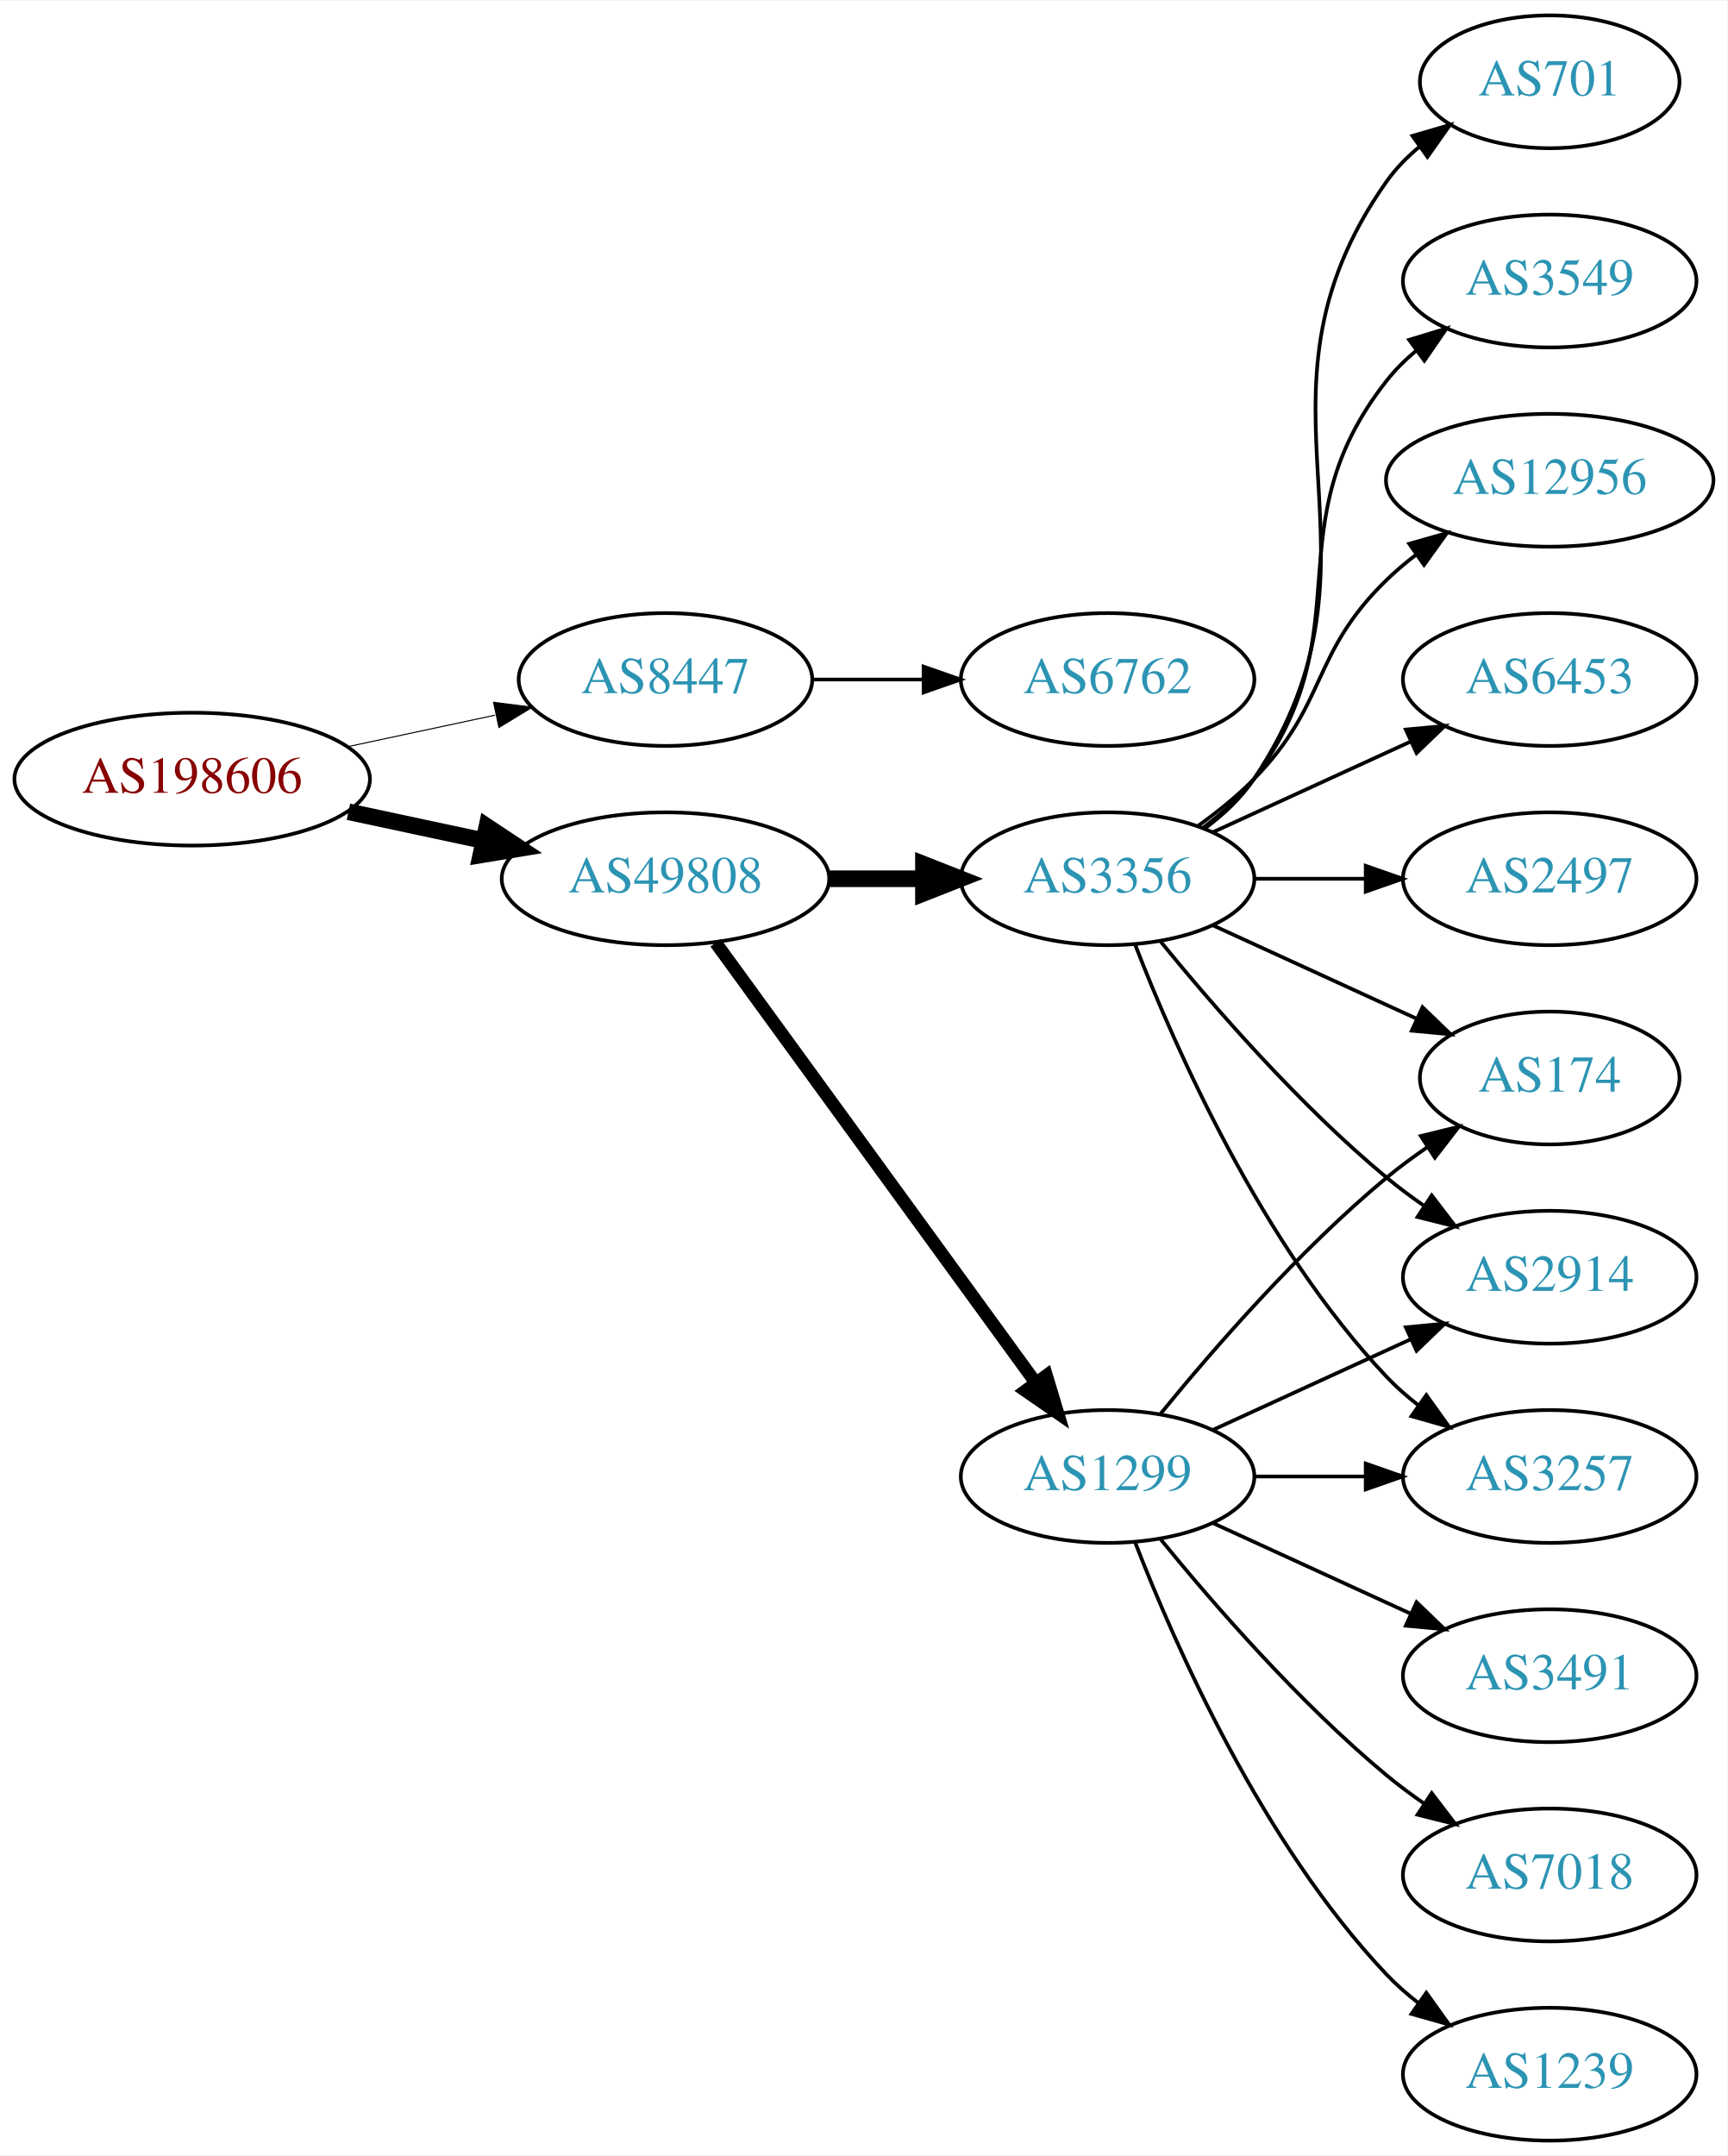
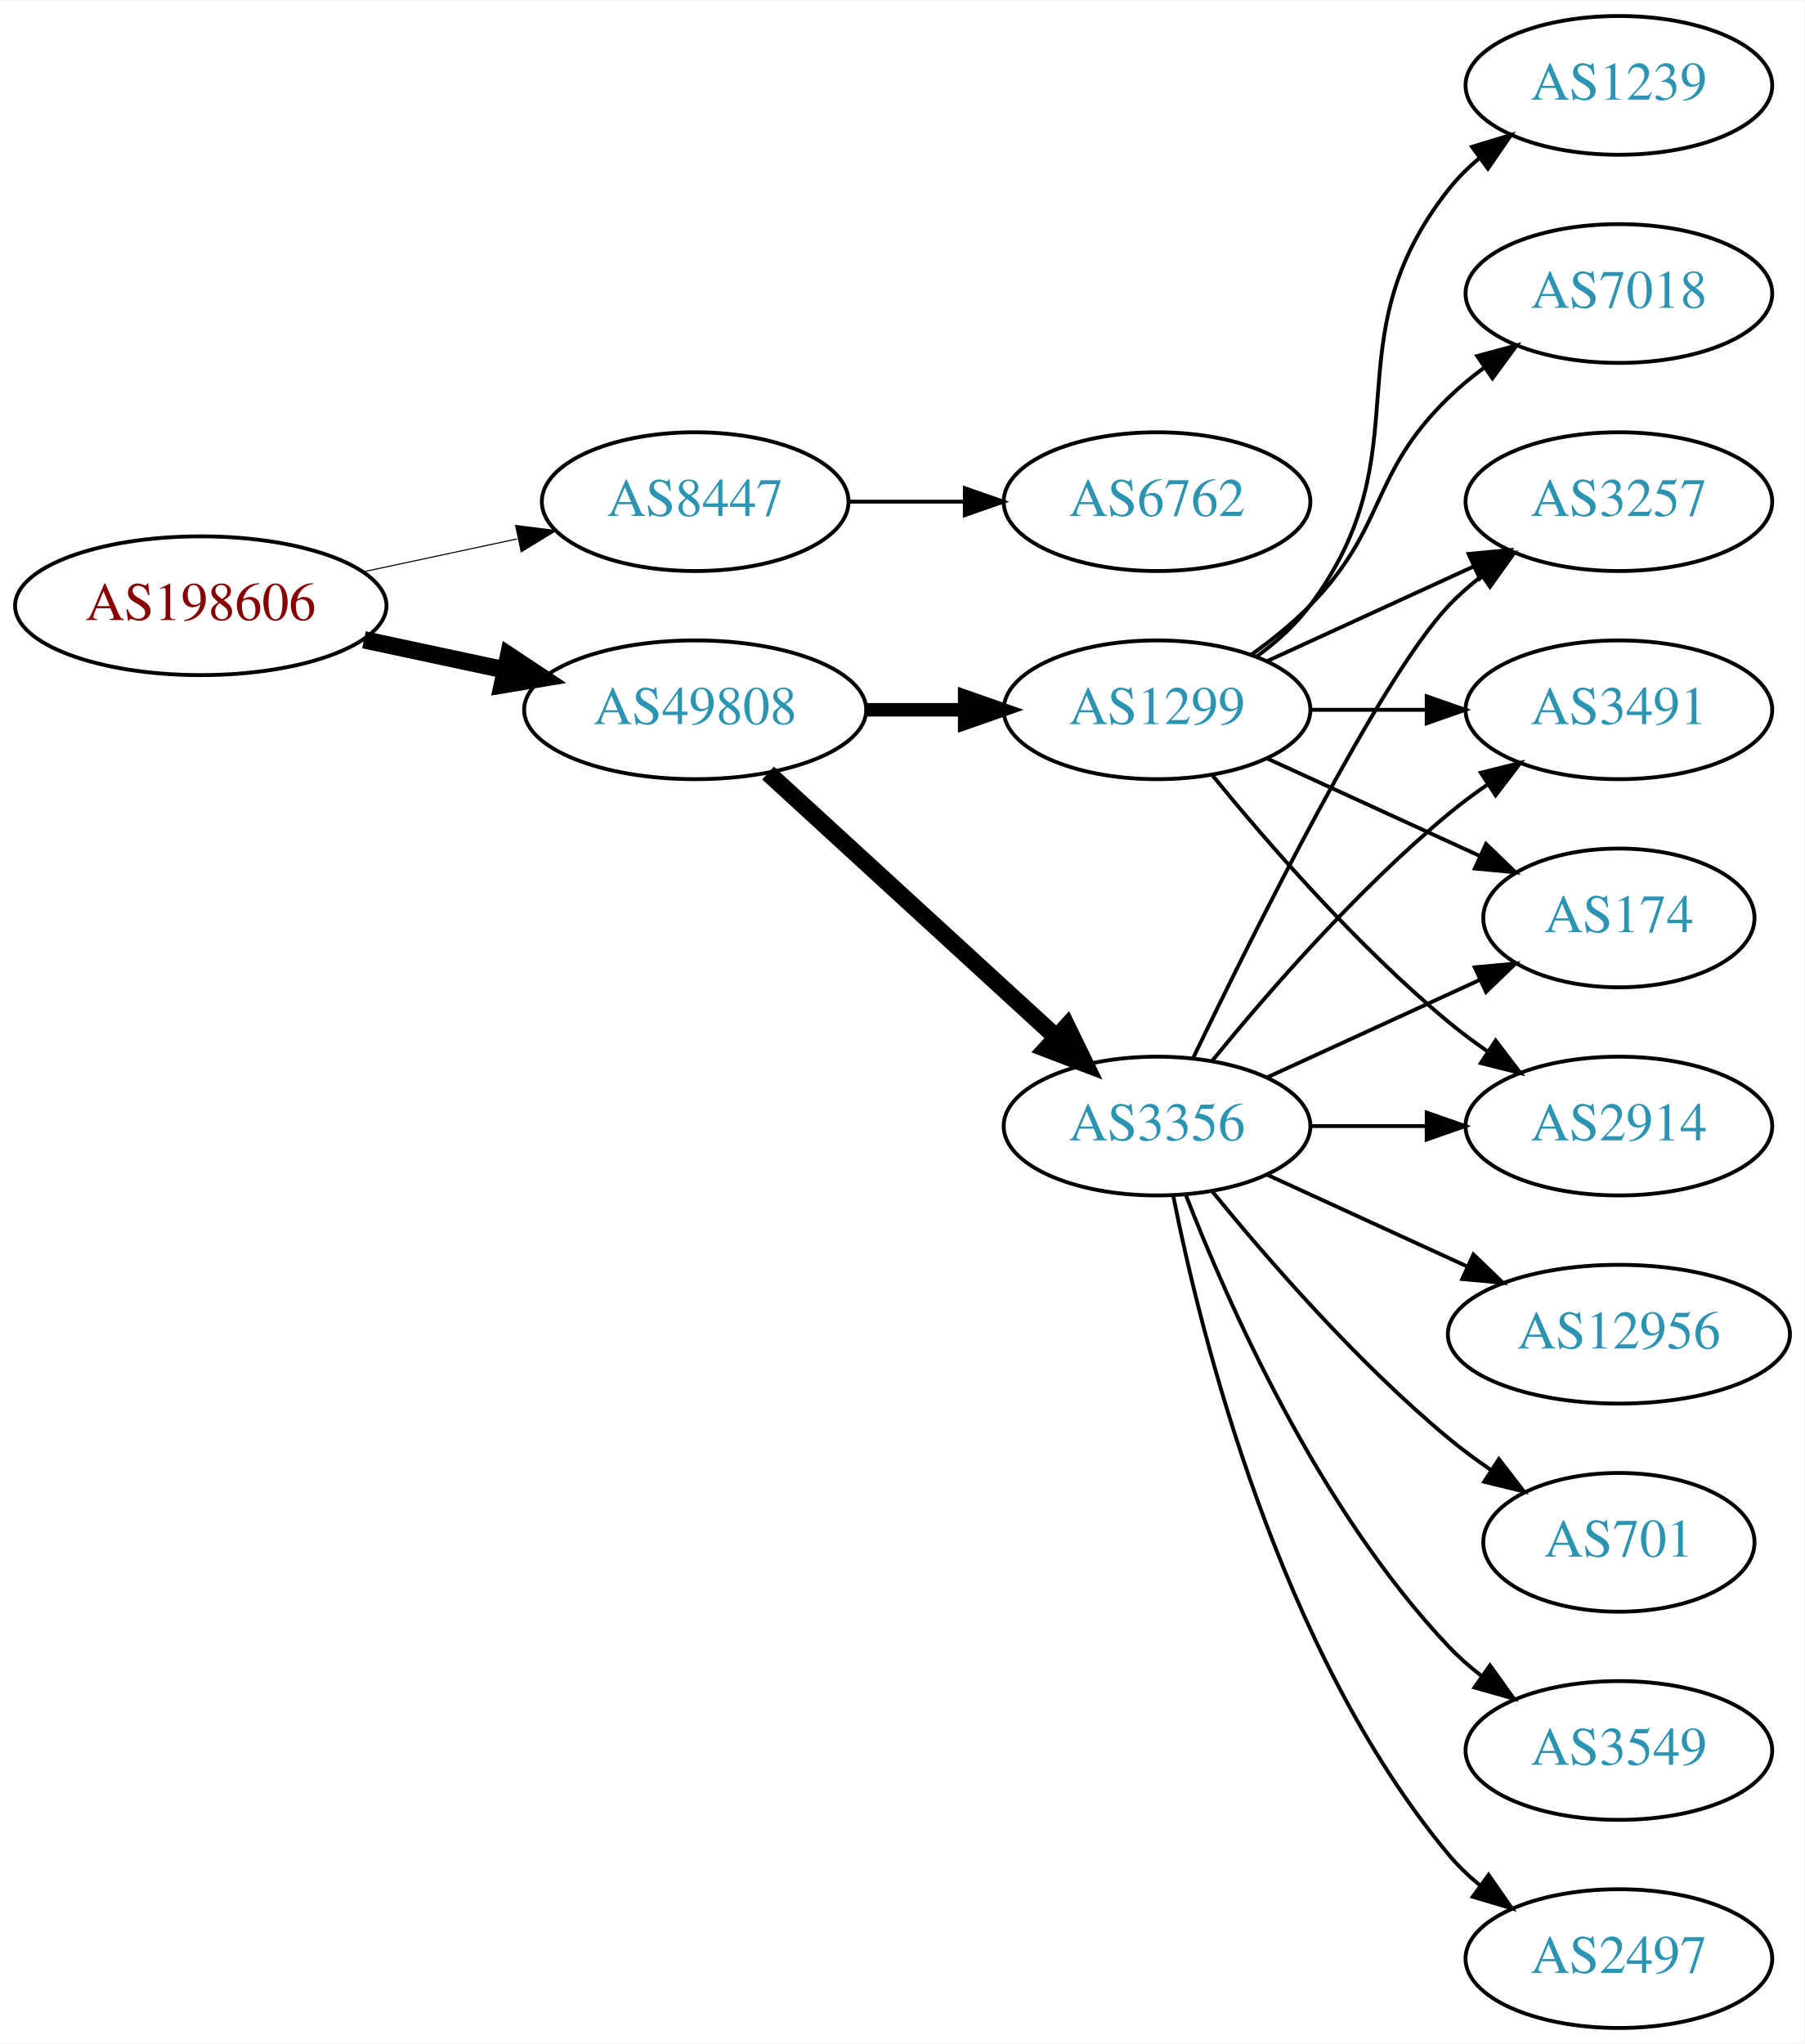
- <svg xmlns="http://www.w3.org/2000/svg" xmlns:xlink="http://www.w3.org/1999/xlink" width="468pt" height="584pt" viewBox="0.00 0.00 468.27 584.00">
-   <g id="graph0" class="graph" transform="scale(1 1) rotate(0) translate(4 580)">
-     <polygon fill="white" stroke="none" points="-4,4 -4,-580 464.269,-580 464.269,4 -4,4" />
+ <svg xmlns="http://www.w3.org/2000/svg" xmlns:xlink="http://www.w3.org/1999/xlink" width="468pt" height="530pt" viewBox="0.00 0.00 468.27 530.00">
+   <g id="graph0" class="graph" transform="scale(1 1) rotate(0) translate(4 526)">
+     <polygon fill="white" stroke="none" points="-4,4 -4,-526 464.269,-526 464.269,4 -4,4" />
    <g id="node1" class="node">
      <g id="a_node1">
        <a xlink:href="/asn/198606" xlink:title="AS198606 ~ AMST-Systemtechnik GmbH [AT]">
          <ellipse fill="#ffffff" stroke="black" cx="48.096" cy="-369" rx="48.192" ry="18" />
          <text text-anchor="middle" x="48.096" y="-365.3" font-family="Times,serif" font-size="14.00" fill="#880000">AS198606</text>
        </a>
      </g>
    </g>
    <g id="node2" class="node">
      <g id="a_node2">
        <a xlink:href="/asn/8447" xlink:title="AS8447 ~ A1 Telekom Austria AG [AT]">
          <ellipse fill="#ffffff" stroke="black" cx="176.388" cy="-396" rx="39.794" ry="18" />
          <text text-anchor="middle" x="176.388" y="-392.3" font-family="Times,serif" font-size="14.00" fill="#2c94b3">AS8447</text>
        </a>
      </g>
    </g>
    <g id="edge1" class="edge">
      <path fill="none" stroke="black" stroke-width="0.281" d="M90.448,-377.841C103.163,-380.559 117.222,-383.565 130.181,-386.335" />
      <polygon fill="black" stroke="black" stroke-width="0.281" points="129.781,-389.829 140.292,-388.497 131.245,-382.984 129.781,-389.829" />
    </g>
    <g id="node3" class="node">
      <g id="a_node3">
        <a xlink:href="/asn/49808" xlink:title="AS49808 ~ POWERSPEED-AS [AT]">
          <ellipse fill="#ffffff" stroke="black" cx="176.388" cy="-342" rx="44.393" ry="18" />
          <text text-anchor="middle" x="176.388" y="-338.3" font-family="Times,serif" font-size="14.00" fill="#2c94b3">AS49808</text>
        </a>
      </g>
    </g>
    <g id="edge2" class="edge">
      <path fill="none" stroke="black" stroke-width="4.5" d="M90.448,-360.159C102.138,-357.66 114.964,-354.918 127.027,-352.339" />
      <polygon fill="black" stroke="black" stroke-width="4.5" points="127.983,-356.161 136.939,-350.22 126.336,-348.46 127.983,-356.161" />
    </g>
    <g id="node4" class="node">
      <g id="a_node4">
        <a xlink:href="/asn/6762" xlink:title="AS6762 ~ TELECOM ITALIA SPARKLE S.p.A. [IT]">
          <ellipse fill="#ffffff" stroke="black" cx="296.23" cy="-396" rx="39.794" ry="18" />
          <text text-anchor="middle" x="296.23" y="-392.3" font-family="Times,serif" font-size="14.00" fill="#2c94b3">AS6762</text>
        </a>
      </g>
    </g>
    <g id="edge3" class="edge">
      <path fill="none" stroke="black" d="M216.3,-396C225.854,-396 236.203,-396 246.166,-396" />
      <polygon fill="black" stroke="black" points="246.358,-399.5 256.358,-396 246.358,-392.5 246.358,-399.5" />
    </g>
    <g id="node5" class="node">
      <g id="a_node5">
        <a xlink:href="/asn/3356" xlink:title="AS3356 ~ Level 3 Parent, LLC [US]">
-           <ellipse fill="#ffffff" stroke="black" cx="296.23" cy="-342" rx="39.794" ry="18" />
-           <text text-anchor="middle" x="296.23" y="-338.3" font-family="Times,serif" font-size="14.00" fill="#2c94b3">AS3356</text>
+           <ellipse fill="#ffffff" stroke="black" cx="296.23" cy="-234" rx="39.794" ry="18" />
+           <text text-anchor="middle" x="296.23" y="-230.3" font-family="Times,serif" font-size="14.00" fill="#2c94b3">AS3356</text>
        </a>
      </g>
    </g>
    <g id="edge4" class="edge">
-       <path fill="none" stroke="black" stroke-width="4.5" d="M220.599,-342C228.911,-342 237.674,-342 246.156,-342" />
-       <polygon fill="black" stroke="black" stroke-width="4.5" points="246.315,-345.938 256.315,-342 246.315,-338.063 246.315,-345.938" />
+       <path fill="none" stroke="black" stroke-width="4.5" d="M195.285,-325.597C215.214,-307.333 247.571,-277.678 270.048,-257.079" />
+       <polygon fill="black" stroke="black" stroke-width="4.5" points="272.838,-259.863 277.55,-250.203 267.517,-254.057 272.838,-259.863" />
    </g>
    <g id="node6" class="node">
      <g id="a_node6">
        <a xlink:href="/asn/1299" xlink:title="AS1299 ~ Telia Carrier [EU]">
-           <ellipse fill="#ffffff" stroke="black" cx="296.23" cy="-180" rx="39.794" ry="18" />
-           <text text-anchor="middle" x="296.23" y="-176.3" font-family="Times,serif" font-size="14.00" fill="#2c94b3">AS1299</text>
+           <ellipse fill="#ffffff" stroke="black" cx="296.23" cy="-342" rx="39.794" ry="18" />
+           <text text-anchor="middle" x="296.23" y="-338.3" font-family="Times,serif" font-size="14.00" fill="#2c94b3">AS1299</text>
        </a>
      </g>
    </g>
    <g id="edge5" class="edge">
-       <path fill="none" stroke="black" stroke-width="3.5" d="M189.999,-324.663C210.82,-296.04 252.482,-238.767 276.671,-205.514" />
-       <polygon fill="black" stroke="black" stroke-width="3.5" points="279.657,-207.358 282.71,-197.212 273.997,-203.24 279.657,-207.358" />
+       <path fill="none" stroke="black" stroke-width="3.5" d="M220.599,-342C228.911,-342 237.674,-342 246.156,-342" />
+       <polygon fill="black" stroke="black" stroke-width="3.5" points="246.315,-345.5 256.315,-342 246.315,-338.5 246.315,-345.5" />
    </g>
    <g id="node7" class="node">
      <g id="a_node7">
-         <a xlink:href="/asn/3257" xlink:title="AS3257 ~ GTT [DE]">
-           <ellipse fill="#ffffff" stroke="black" cx="416.073" cy="-180" rx="39.794" ry="18" />
-           <text text-anchor="middle" x="416.073" y="-176.3" font-family="Times,serif" font-size="14.00" fill="#2c94b3">AS3257</text>
+         <a xlink:href="/asn/3549" xlink:title="AS3549 ~ Level 3 Parent, LLC [US]">
+           <ellipse fill="#ffffff" stroke="black" cx="416.073" cy="-72" rx="39.794" ry="18" />
+           <text text-anchor="middle" x="416.073" y="-68.3" font-family="Times,serif" font-size="14.00" fill="#2c94b3">AS3549</text>
        </a>
      </g>
    </g>
    <g id="edge6" class="edge">
-       <path fill="none" stroke="black" d="M303.753,-324.006C314.504,-296.272 338.161,-242.571 371.877,-207 374.462,-204.272 377.38,-201.706 380.448,-199.323" />
-       <polygon fill="black" stroke="black" points="382.627,-202.07 388.797,-193.457 378.602,-196.342 382.627,-202.07" />
+       <path fill="none" stroke="black" d="M303.753,-216.006C314.504,-188.272 338.161,-134.571 371.877,-99 374.462,-96.272 377.38,-93.706 380.448,-91.323" />
+       <polygon fill="black" stroke="black" points="382.627,-94.07 388.797,-85.457 378.602,-88.342 382.627,-94.07" />
    </g>
    <g id="node8" class="node">
      <g id="a_node8">
+         <a xlink:href="/asn/2497" xlink:title="AS2497 ~ Internet Initiative Japan Inc. [JP]">
+           <ellipse fill="#ffffff" stroke="black" cx="416.073" cy="-18" rx="39.794" ry="18" />
+           <text text-anchor="middle" x="416.073" y="-14.3" font-family="Times,serif" font-size="14.00" fill="#2c94b3">AS2497</text>
+         </a>
+       </g>
+     </g>
+     <g id="edge7" class="edge">
+       <path fill="none" stroke="black" d="M300.429,-215.927C307.592,-179.859 327.867,-97.875 371.877,-45 374.281,-42.111 377.078,-39.437 380.07,-36.987" />
+       <polygon fill="black" stroke="black" points="382.26,-39.722 388.313,-31.027 378.159,-34.05 382.26,-39.722" />
+     </g>
+     <g id="node9" class="node">
+       <g id="a_node9">
+         <a xlink:href="/asn/3257" xlink:title="AS3257 ~ GTT [DE]">
+           <ellipse fill="#ffffff" stroke="black" cx="416.073" cy="-396" rx="39.794" ry="18" />
+           <text text-anchor="middle" x="416.073" y="-392.3" font-family="Times,serif" font-size="14.00" fill="#2c94b3">AS3257</text>
+         </a>
+       </g>
+     </g>
+     <g id="edge8" class="edge">
+       <path fill="none" stroke="black" d="M305.577,-251.595C321.044,-283.732 354.19,-350.34 371.877,-369 374.462,-371.728 377.38,-374.294 380.448,-376.677" />
+       <polygon fill="black" stroke="black" points="378.602,-379.658 388.797,-382.543 382.627,-373.93 378.602,-379.658" />
+     </g>
+     <g id="node10" class="node">
+       <g id="a_node10">
+         <a xlink:href="/asn/3491" xlink:title="AS3491 ~ PCCW Global, Inc. [US]">
+           <ellipse fill="#ffffff" stroke="black" cx="416.073" cy="-342" rx="39.794" ry="18" />
+           <text text-anchor="middle" x="416.073" y="-338.3" font-family="Times,serif" font-size="14.00" fill="#2c94b3">AS3491</text>
+         </a>
+       </g>
+     </g>
+     <g id="edge9" class="edge">
+       <path fill="none" stroke="black" d="M310.649,-251.065C324.764,-268.375 348.178,-295.345 371.877,-315 375.093,-317.668 378.594,-320.27 382.164,-322.741" />
+       <polygon fill="black" stroke="black" points="380.242,-325.666 390.52,-328.236 384.088,-319.817 380.242,-325.666" />
+     </g>
+     <g id="node11" class="node">
+       <g id="a_node11">
+         <a xlink:href="/asn/12956" xlink:title="AS12956 ~ TELXIUS [ES]">
+           <ellipse fill="#ffffff" stroke="black" cx="416.073" cy="-180" rx="44.393" ry="18" />
+           <text text-anchor="middle" x="416.073" y="-176.3" font-family="Times,serif" font-size="14.00" fill="#2c94b3">AS12956</text>
+         </a>
+       </g>
+     </g>
+     <g id="edge10" class="edge">
+       <path fill="none" stroke="black" d="M324.859,-221.339C340.357,-214.238 359.923,-205.272 376.87,-197.506" />
+       <polygon fill="black" stroke="black" points="378.34,-200.683 385.973,-193.335 375.424,-194.319 378.34,-200.683" />
+     </g>
+     <g id="node12" class="node">
+       <g id="a_node12">
        <a xlink:href="/asn/174" xlink:title="AS174 ~ Cogent Communications [US]">
          <ellipse fill="#ffffff" stroke="black" cx="416.073" cy="-288" rx="35.194" ry="18" />
          <text text-anchor="middle" x="416.073" y="-284.3" font-family="Times,serif" font-size="14.00" fill="#2c94b3">AS174</text>
        </a>
      </g>
    </g>
-     <g id="edge7" class="edge">
-       <path fill="none" stroke="black" d="M324.859,-329.339C341.275,-321.817 362.257,-312.202 379.854,-304.139" />
-       <polygon fill="black" stroke="black" points="381.598,-307.189 389.231,-299.842 378.682,-300.826 381.598,-307.189" />
-     </g>
-     <g id="node9" class="node">
-       <g id="a_node9">
-         <a xlink:href="/asn/12956" xlink:title="AS12956 ~ TELXIUS [ES]">
-           <ellipse fill="#ffffff" stroke="black" cx="416.073" cy="-450" rx="44.393" ry="18" />
-           <text text-anchor="middle" x="416.073" y="-446.3" font-family="Times,serif" font-size="14.00" fill="#2c94b3">AS12956</text>
-         </a>
-       </g>
-     </g>
-     <g id="edge8" class="edge">
-       <path fill="none" stroke="black" d="M320.824,-356.389C326.08,-360.148 331.412,-364.437 335.877,-369 356.049,-389.617 351.183,-402.906 371.877,-423 374.363,-425.414 377.1,-427.722 379.953,-429.9" />
-       <polygon fill="black" stroke="black" points="377.991,-432.798 388.189,-435.671 382.008,-427.066 377.991,-432.798" />
-     </g>
-     <g id="node10" class="node">
-       <g id="a_node10">
-         <a xlink:href="/asn/6453" xlink:title="AS6453 ~ TATA COMMUNICATIONS (AMERICA) INC [US]">
-           <ellipse fill="#ffffff" stroke="black" cx="416.073" cy="-396" rx="39.794" ry="18" />
-           <text text-anchor="middle" x="416.073" y="-392.3" font-family="Times,serif" font-size="14.00" fill="#2c94b3">AS6453</text>
-         </a>
-       </g>
-     </g>
-     <g id="edge9" class="edge">
-       <path fill="none" stroke="black" d="M324.859,-354.661C340.816,-361.973 361.087,-371.261 378.369,-379.181" />
-       <polygon fill="black" stroke="black" points="377.068,-382.435 387.617,-383.419 379.984,-376.071 377.068,-382.435" />
-     </g>
-     <g id="node11" class="node">
-       <g id="a_node11">
-         <a xlink:href="/asn/2497" xlink:title="AS2497 ~ Internet Initiative Japan Inc. [JP]">
-           <ellipse fill="#ffffff" stroke="black" cx="416.073" cy="-342" rx="39.794" ry="18" />
-           <text text-anchor="middle" x="416.073" y="-338.3" font-family="Times,serif" font-size="14.00" fill="#2c94b3">AS2497</text>
-         </a>
-       </g>
-     </g>
-     <g id="edge10" class="edge">
-       <path fill="none" stroke="black" d="M336.143,-342C345.696,-342 356.046,-342 366.008,-342" />
-       <polygon fill="black" stroke="black" points="366.201,-345.5 376.201,-342 366.201,-338.5 366.201,-345.5" />
-     </g>
-     <g id="node12" class="node">
-       <g id="a_node12">
-         <a xlink:href="/asn/701" xlink:title="AS701 ~ UUNET [US]">
-           <ellipse fill="#ffffff" stroke="black" cx="416.073" cy="-558" rx="35.194" ry="18" />
-           <text text-anchor="middle" x="416.073" y="-554.3" font-family="Times,serif" font-size="14.00" fill="#2c94b3">AS701</text>
-         </a>
-       </g>
-     </g>
    <g id="edge11" class="edge">
-       <path fill="none" stroke="black" d="M322.549,-355.607C327.605,-359.351 332.417,-363.831 335.877,-369 376.901,-430.294 329.297,-470.775 371.877,-531 374.346,-534.493 377.425,-537.63 380.795,-540.421" />
-       <polygon fill="black" stroke="black" points="378.863,-543.343 389.034,-546.31 382.933,-537.648 378.863,-543.343" />
+       <path fill="none" stroke="black" d="M324.859,-246.661C341.275,-254.183 362.257,-263.798 379.854,-271.861" />
+       <polygon fill="black" stroke="black" points="378.682,-275.174 389.231,-276.158 381.598,-268.811 378.682,-275.174" />
    </g>
    <g id="node13" class="node">
      <g id="a_node13">
-         <a xlink:href="/asn/3549" xlink:title="AS3549 ~ Level 3 Parent, LLC [US]">
-           <ellipse fill="#ffffff" stroke="black" cx="416.073" cy="-504" rx="39.794" ry="18" />
-           <text text-anchor="middle" x="416.073" y="-500.3" font-family="Times,serif" font-size="14.00" fill="#2c94b3">AS3549</text>
-         </a>
-       </g>
-     </g>
-     <g id="edge12" class="edge">
-       <path fill="none" stroke="black" d="M322.161,-355.882C327.237,-359.611 332.155,-364.016 335.877,-369 366.148,-409.542 340.578,-437.246 371.877,-477 374.202,-479.953 376.945,-482.67 379.904,-485.147" />
-       <polygon fill="black" stroke="black" points="377.964,-488.064 388.101,-491.145 382.097,-482.415 377.964,-488.064" />
-     </g>
-     <g id="node14" class="node">
-       <g id="a_node14">
        <a xlink:href="/asn/2914" xlink:title="AS2914 ~ NTT America, Inc. [US]">
          <ellipse fill="#ffffff" stroke="black" cx="416.073" cy="-234" rx="39.794" ry="18" />
          <text text-anchor="middle" x="416.073" y="-230.3" font-family="Times,serif" font-size="14.00" fill="#2c94b3">AS2914</text>
        </a>
      </g>
    </g>
+     <g id="edge12" class="edge">
+       <path fill="none" stroke="black" d="M336.143,-234C345.696,-234 356.046,-234 366.008,-234" />
+       <polygon fill="black" stroke="black" points="366.201,-237.5 376.201,-234 366.201,-230.5 366.201,-237.5" />
+     </g>
+     <g id="node14" class="node">
+       <g id="a_node14">
+         <a xlink:href="/asn/701" xlink:title="AS701 ~ UUNET [US]">
+           <ellipse fill="#ffffff" stroke="black" cx="416.073" cy="-126" rx="35.194" ry="18" />
+           <text text-anchor="middle" x="416.073" y="-122.3" font-family="Times,serif" font-size="14.00" fill="#2c94b3">AS701</text>
+         </a>
+       </g>
+     </g>
    <g id="edge13" class="edge">
+       <path fill="none" stroke="black" d="M310.649,-216.935C324.764,-199.625 348.178,-172.655 371.877,-153 375.34,-150.128 379.132,-147.331 382.987,-144.692" />
+       <polygon fill="black" stroke="black" points="384.948,-147.592 391.419,-139.203 381.129,-141.725 384.948,-147.592" />
+     </g>
+     <g id="edge16" class="edge">
+       <path fill="none" stroke="black" d="M324.859,-354.661C340.816,-361.973 361.087,-371.261 378.369,-379.181" />
+       <polygon fill="black" stroke="black" points="377.068,-382.435 387.617,-383.419 379.984,-376.071 377.068,-382.435" />
+     </g>
+     <g id="edge17" class="edge">
+       <path fill="none" stroke="black" d="M336.143,-342C345.696,-342 356.046,-342 366.008,-342" />
+       <polygon fill="black" stroke="black" points="366.201,-345.5 376.201,-342 366.201,-338.5 366.201,-345.5" />
+     </g>
+     <g id="edge19" class="edge">
+       <path fill="none" stroke="black" d="M324.859,-329.339C341.275,-321.817 362.257,-312.202 379.854,-304.139" />
+       <polygon fill="black" stroke="black" points="381.598,-307.189 389.231,-299.842 378.682,-300.826 381.598,-307.189" />
+     </g>
+     <g id="edge18" class="edge">
      <path fill="none" stroke="black" d="M310.649,-324.935C324.764,-307.625 348.178,-280.655 371.877,-261 375.093,-258.332 378.594,-255.73 382.164,-253.259" />
      <polygon fill="black" stroke="black" points="384.088,-256.183 390.52,-247.764 380.242,-250.334 384.088,-256.183" />
-     </g>
-     <g id="edge17" class="edge">
-       <path fill="none" stroke="black" d="M336.143,-180C345.696,-180 356.046,-180 366.008,-180" />
-       <polygon fill="black" stroke="black" points="366.201,-183.5 376.201,-180 366.201,-176.5 366.201,-183.5" />
-     </g>
-     <g id="edge14" class="edge">
-       <path fill="none" stroke="black" d="M310.649,-197.065C324.764,-214.375 348.178,-241.345 371.877,-261 375.34,-263.872 379.132,-266.669 382.987,-269.308" />
-       <polygon fill="black" stroke="black" points="381.129,-272.275 391.419,-274.797 384.948,-266.408 381.129,-272.275" />
-     </g>
-     <g id="edge18" class="edge">
-       <path fill="none" stroke="black" d="M324.859,-192.661C340.816,-199.973 361.087,-209.261 378.369,-217.181" />
-       <polygon fill="black" stroke="black" points="377.068,-220.435 387.617,-221.419 379.984,-214.071 377.068,-220.435" />
    </g>
    <g id="node15" class="node">
      <g id="a_node15">
        <a xlink:href="/asn/1239" xlink:title="AS1239 ~ Sprint [US]">
-           <ellipse fill="#ffffff" stroke="black" cx="416.073" cy="-18" rx="39.794" ry="18" />
-           <text text-anchor="middle" x="416.073" y="-14.3" font-family="Times,serif" font-size="14.00" fill="#2c94b3">AS1239</text>
-         </a>
-       </g>
-     </g>
-     <g id="edge15" class="edge">
-       <path fill="none" stroke="black" d="M303.753,-162.006C314.504,-134.272 338.161,-80.571 371.877,-45 374.462,-42.272 377.38,-39.706 380.448,-37.323" />
-       <polygon fill="black" stroke="black" points="382.627,-40.069 388.797,-31.457 378.602,-34.342 382.627,-40.069" />
+           <ellipse fill="#ffffff" stroke="black" cx="416.073" cy="-504" rx="39.794" ry="18" />
+           <text text-anchor="middle" x="416.073" y="-500.3" font-family="Times,serif" font-size="14.00" fill="#2c94b3">AS1239</text>
+         </a>
+       </g>
+     </g>
+     <g id="edge14" class="edge">
+       <path fill="none" stroke="black" d="M322.161,-355.882C327.237,-359.611 332.155,-364.016 335.877,-369 366.148,-409.542 340.578,-437.246 371.877,-477 374.202,-479.953 376.945,-482.67 379.904,-485.147" />
+       <polygon fill="black" stroke="black" points="377.964,-488.064 388.101,-491.145 382.097,-482.415 377.964,-488.064" />
    </g>
    <g id="node16" class="node">
      <g id="a_node16">
-         <a xlink:href="/asn/3491" xlink:title="AS3491 ~ PCCW Global, Inc. [US]">
-           <ellipse fill="#ffffff" stroke="black" cx="416.073" cy="-126" rx="39.794" ry="18" />
-           <text text-anchor="middle" x="416.073" y="-122.3" font-family="Times,serif" font-size="14.00" fill="#2c94b3">AS3491</text>
-         </a>
-       </g>
-     </g>
-     <g id="edge16" class="edge">
-       <path fill="none" stroke="black" d="M324.859,-167.339C340.816,-160.027 361.087,-150.739 378.369,-142.819" />
-       <polygon fill="black" stroke="black" points="379.984,-145.929 387.617,-138.581 377.068,-139.565 379.984,-145.929" />
-     </g>
-     <g id="node17" class="node">
-       <g id="a_node17">
        <a xlink:href="/asn/7018" xlink:title="AS7018 ~ AT&amp;T Services, Inc. [US]">
-           <ellipse fill="#ffffff" stroke="black" cx="416.073" cy="-72" rx="39.794" ry="18" />
-           <text text-anchor="middle" x="416.073" y="-68.3" font-family="Times,serif" font-size="14.00" fill="#2c94b3">AS7018</text>
-         </a>
-       </g>
-     </g>
-     <g id="edge19" class="edge">
-       <path fill="none" stroke="black" d="M310.649,-162.935C324.764,-145.625 348.178,-118.655 371.877,-99 375.093,-96.332 378.594,-93.73 382.164,-91.259" />
-       <polygon fill="black" stroke="black" points="384.088,-94.183 390.52,-85.764 380.242,-88.334 384.088,-94.183" />
+           <ellipse fill="#ffffff" stroke="black" cx="416.073" cy="-450" rx="39.794" ry="18" />
+           <text text-anchor="middle" x="416.073" y="-446.3" font-family="Times,serif" font-size="14.00" fill="#2c94b3">AS7018</text>
+         </a>
+       </g>
+     </g>
+     <g id="edge15" class="edge">
+       <path fill="none" stroke="black" d="M320.824,-356.389C326.08,-360.148 331.412,-364.437 335.877,-369 356.049,-389.617 351.183,-402.906 371.877,-423 374.722,-425.763 377.896,-428.386 381.196,-430.834" />
+       <polygon fill="black" stroke="black" points="379.312,-433.786 389.544,-436.538 383.261,-428.006 379.312,-433.786" />
    </g>
  </g>
</svg>
